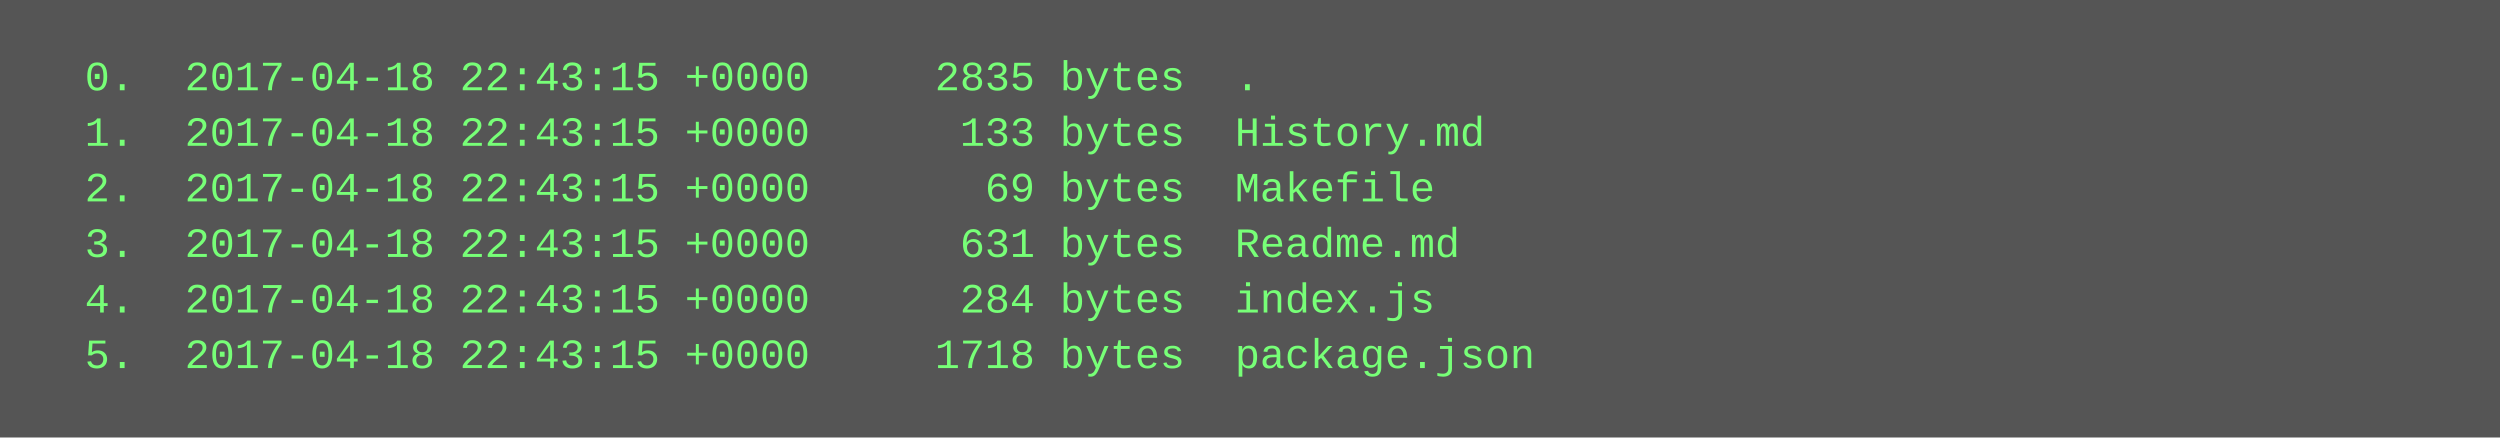
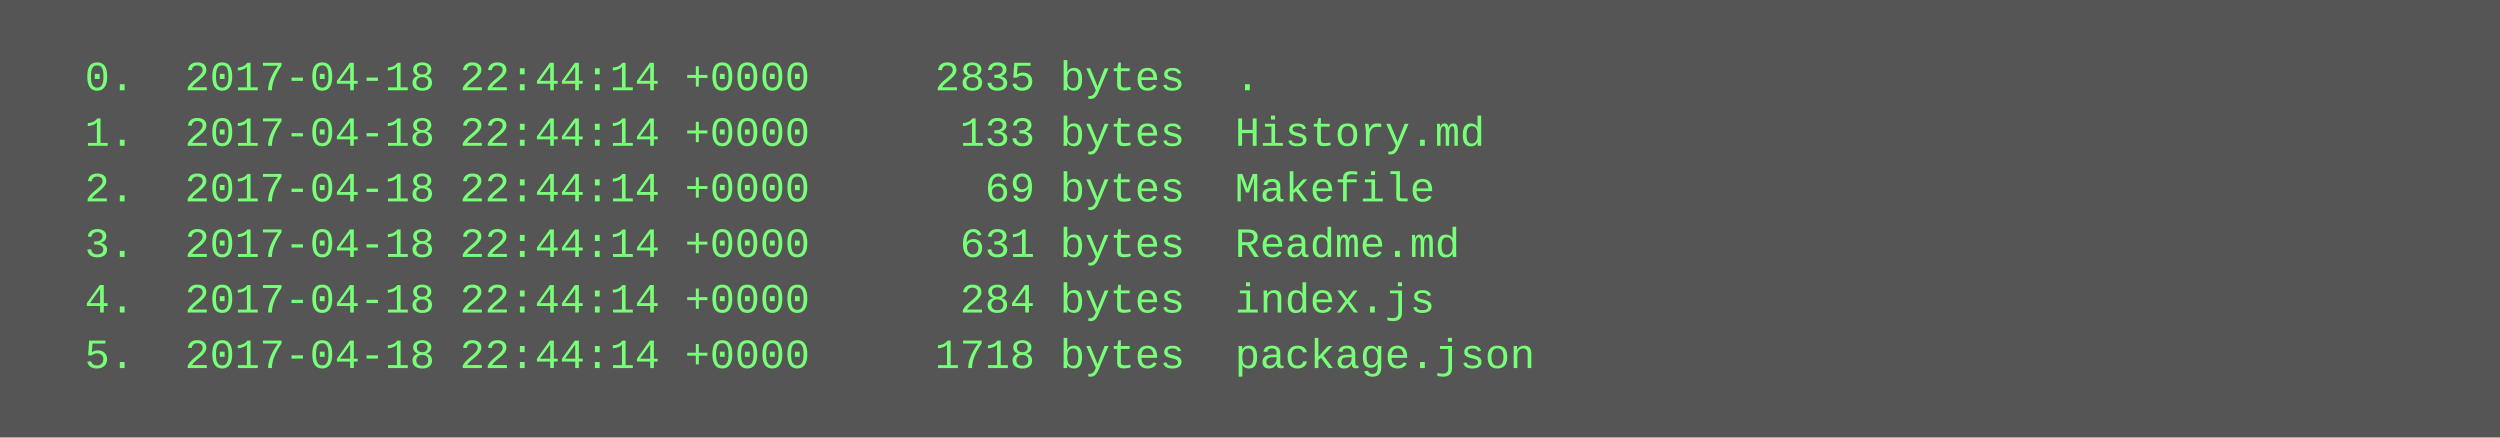
<svg xmlns="http://www.w3.org/2000/svg" height="126" width="720">
  <rect height="126" fill="#555" width="720" />
  <text fill="#7f7" font-family="Courier New" font-size="12" xml:space="preserve">
-     <tspan x="10" y="26">  0.  2017-04-18 22:43:15 +0000     2835 bytes  .</tspan>
-     <tspan x="10" y="42">  1.  2017-04-18 22:43:15 +0000      133 bytes  History.md</tspan>
-     <tspan x="10" y="58">  2.  2017-04-18 22:43:15 +0000       69 bytes  Makefile</tspan>
-     <tspan x="10" y="74">  3.  2017-04-18 22:43:15 +0000      631 bytes  Readme.md</tspan>
-     <tspan x="10" y="90">  4.  2017-04-18 22:43:15 +0000      284 bytes  index.js</tspan>
-     <tspan x="10" y="106">  5.  2017-04-18 22:43:15 +0000     1718 bytes  package.json</tspan>
+     <tspan x="10" y="26">  0.  2017-04-18 22:44:14 +0000     2835 bytes  .</tspan>
+     <tspan x="10" y="42">  1.  2017-04-18 22:44:14 +0000      133 bytes  History.md</tspan>
+     <tspan x="10" y="58">  2.  2017-04-18 22:44:14 +0000       69 bytes  Makefile</tspan>
+     <tspan x="10" y="74">  3.  2017-04-18 22:44:14 +0000      631 bytes  Readme.md</tspan>
+     <tspan x="10" y="90">  4.  2017-04-18 22:44:14 +0000      284 bytes  index.js</tspan>
+     <tspan x="10" y="106">  5.  2017-04-18 22:44:14 +0000     1718 bytes  package.json</tspan>
  </text>
</svg>
